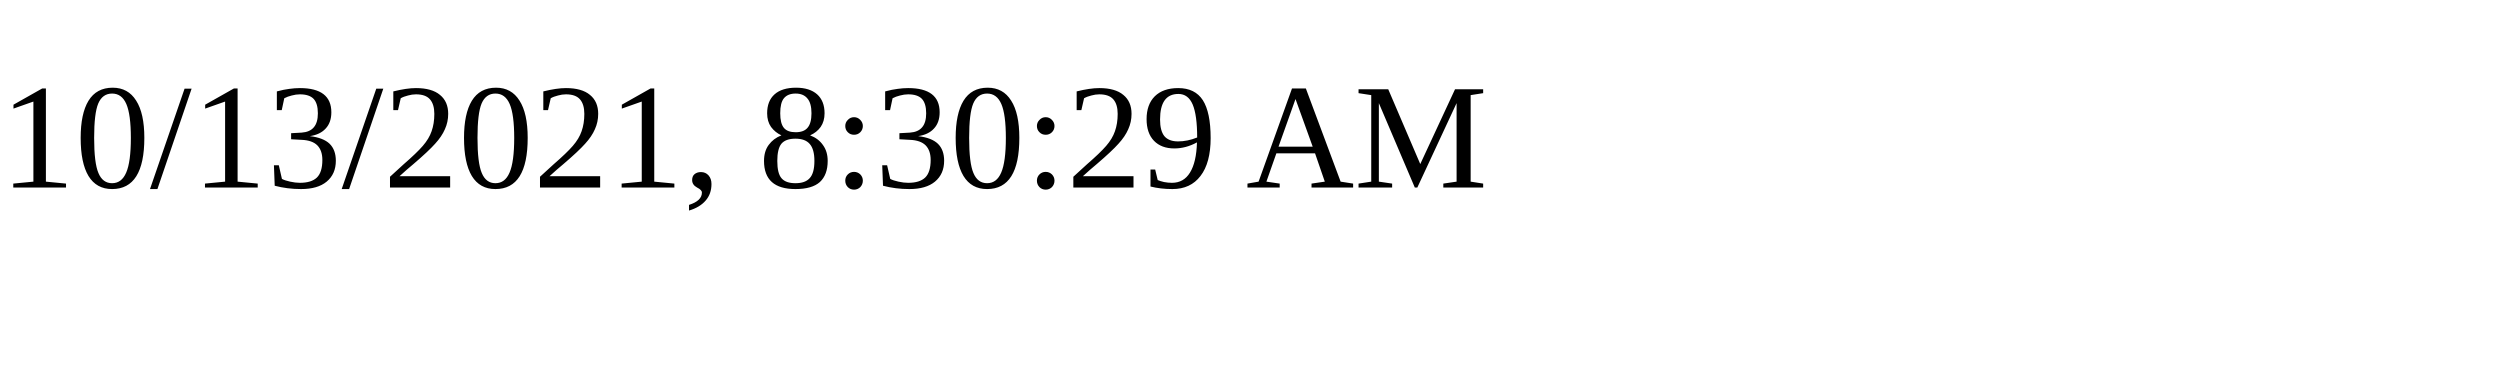
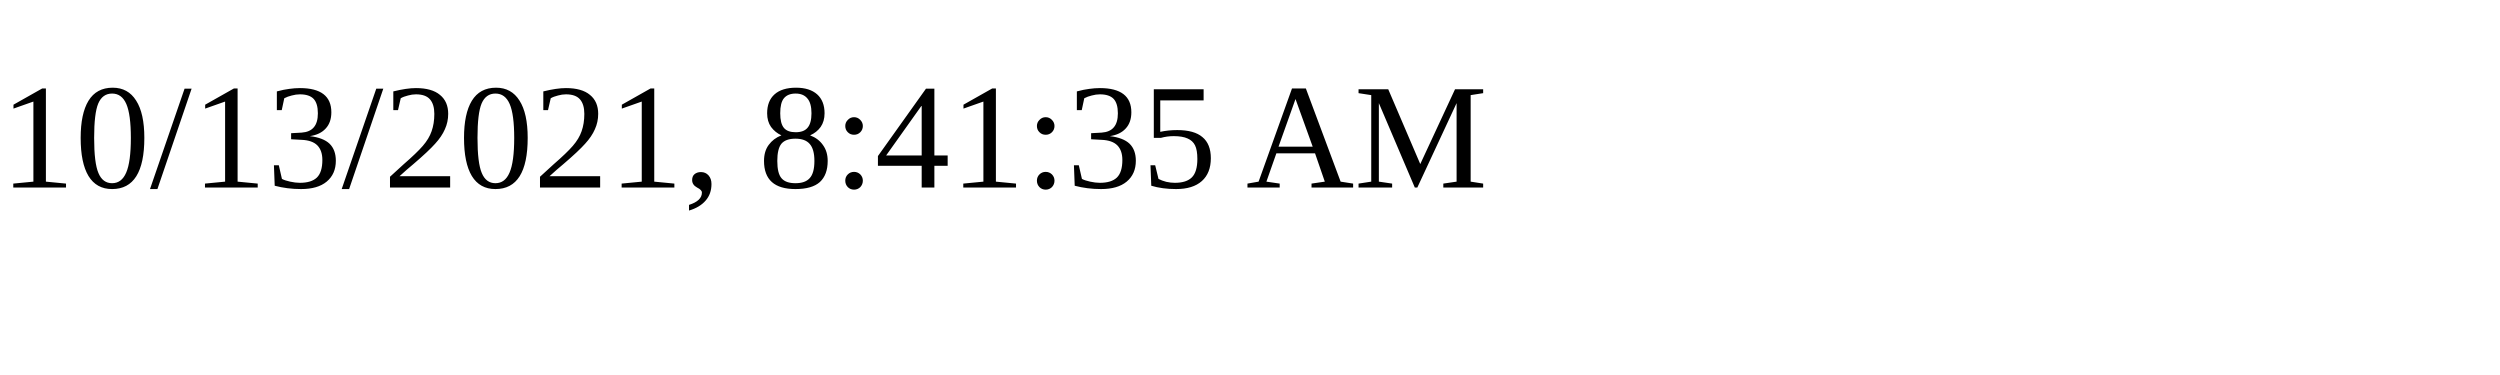
<svg xmlns="http://www.w3.org/2000/svg" height="30" width="200">
-   <text x="0" y="15">10/13/2021, 8:30:29 AM</text>
+   <text x="0" y="15">10/13/2021, 8:41:35 AM</text>
</svg>
